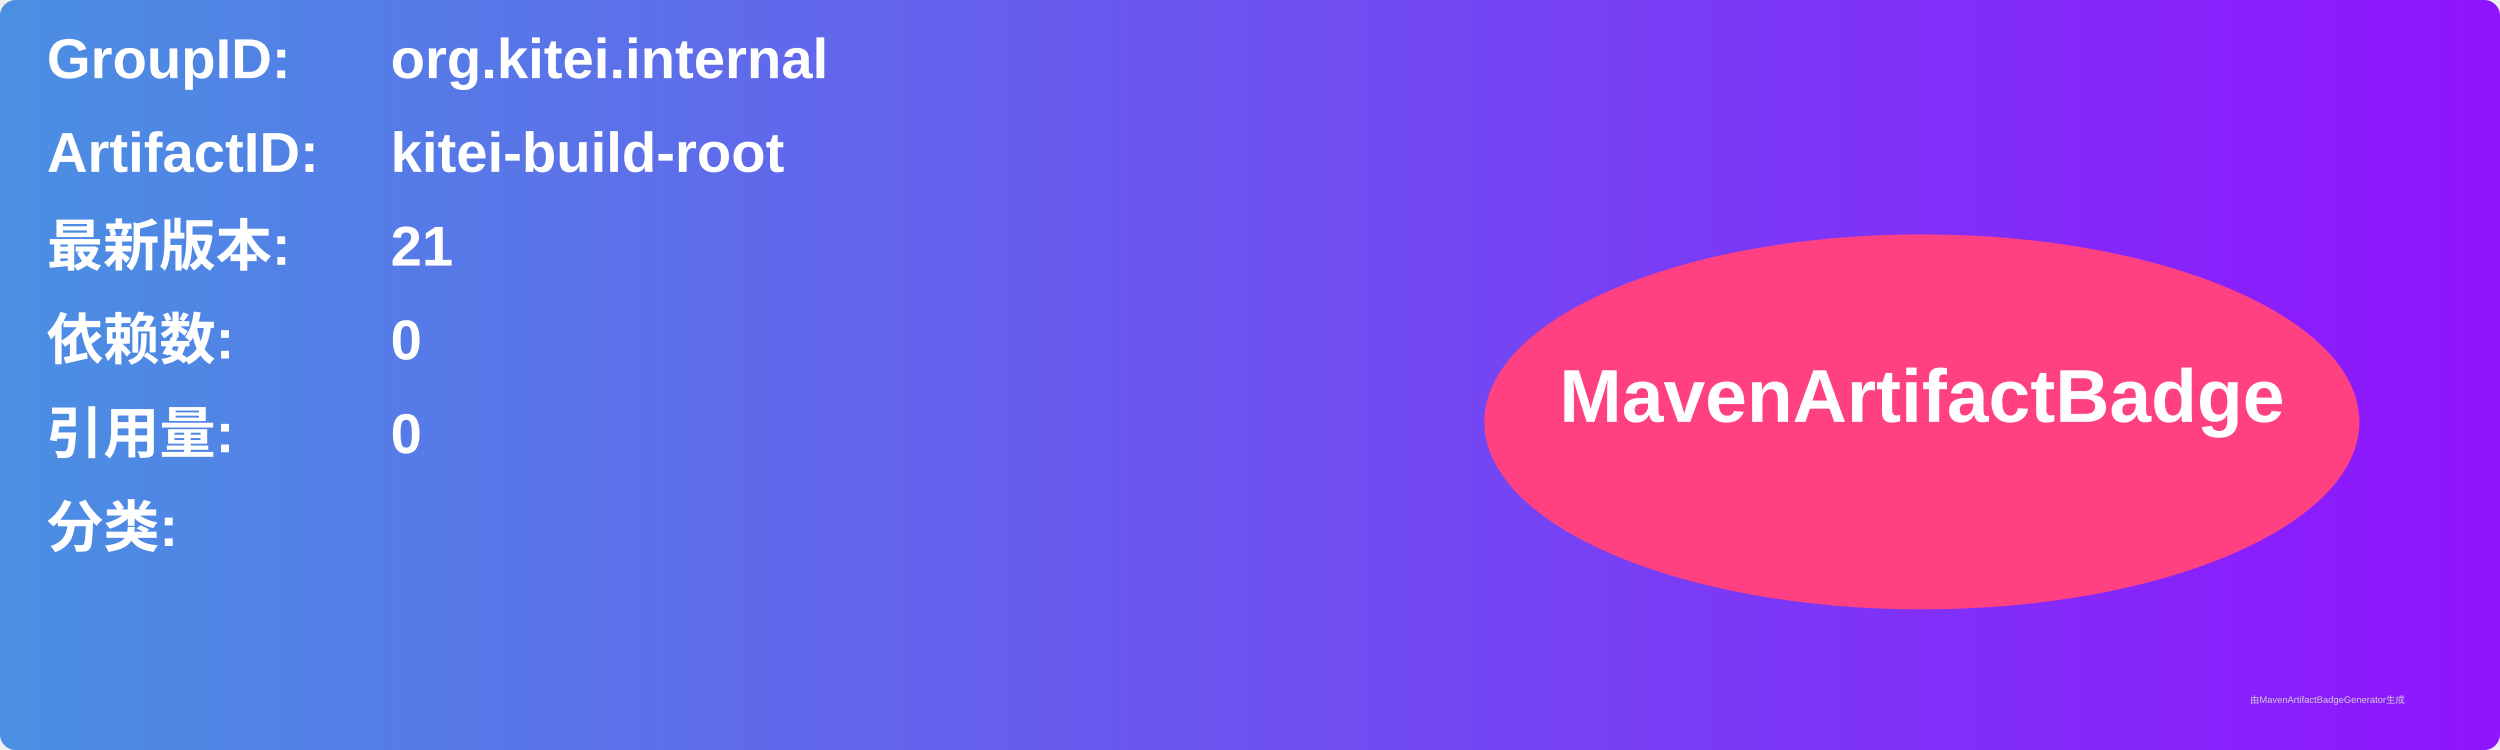
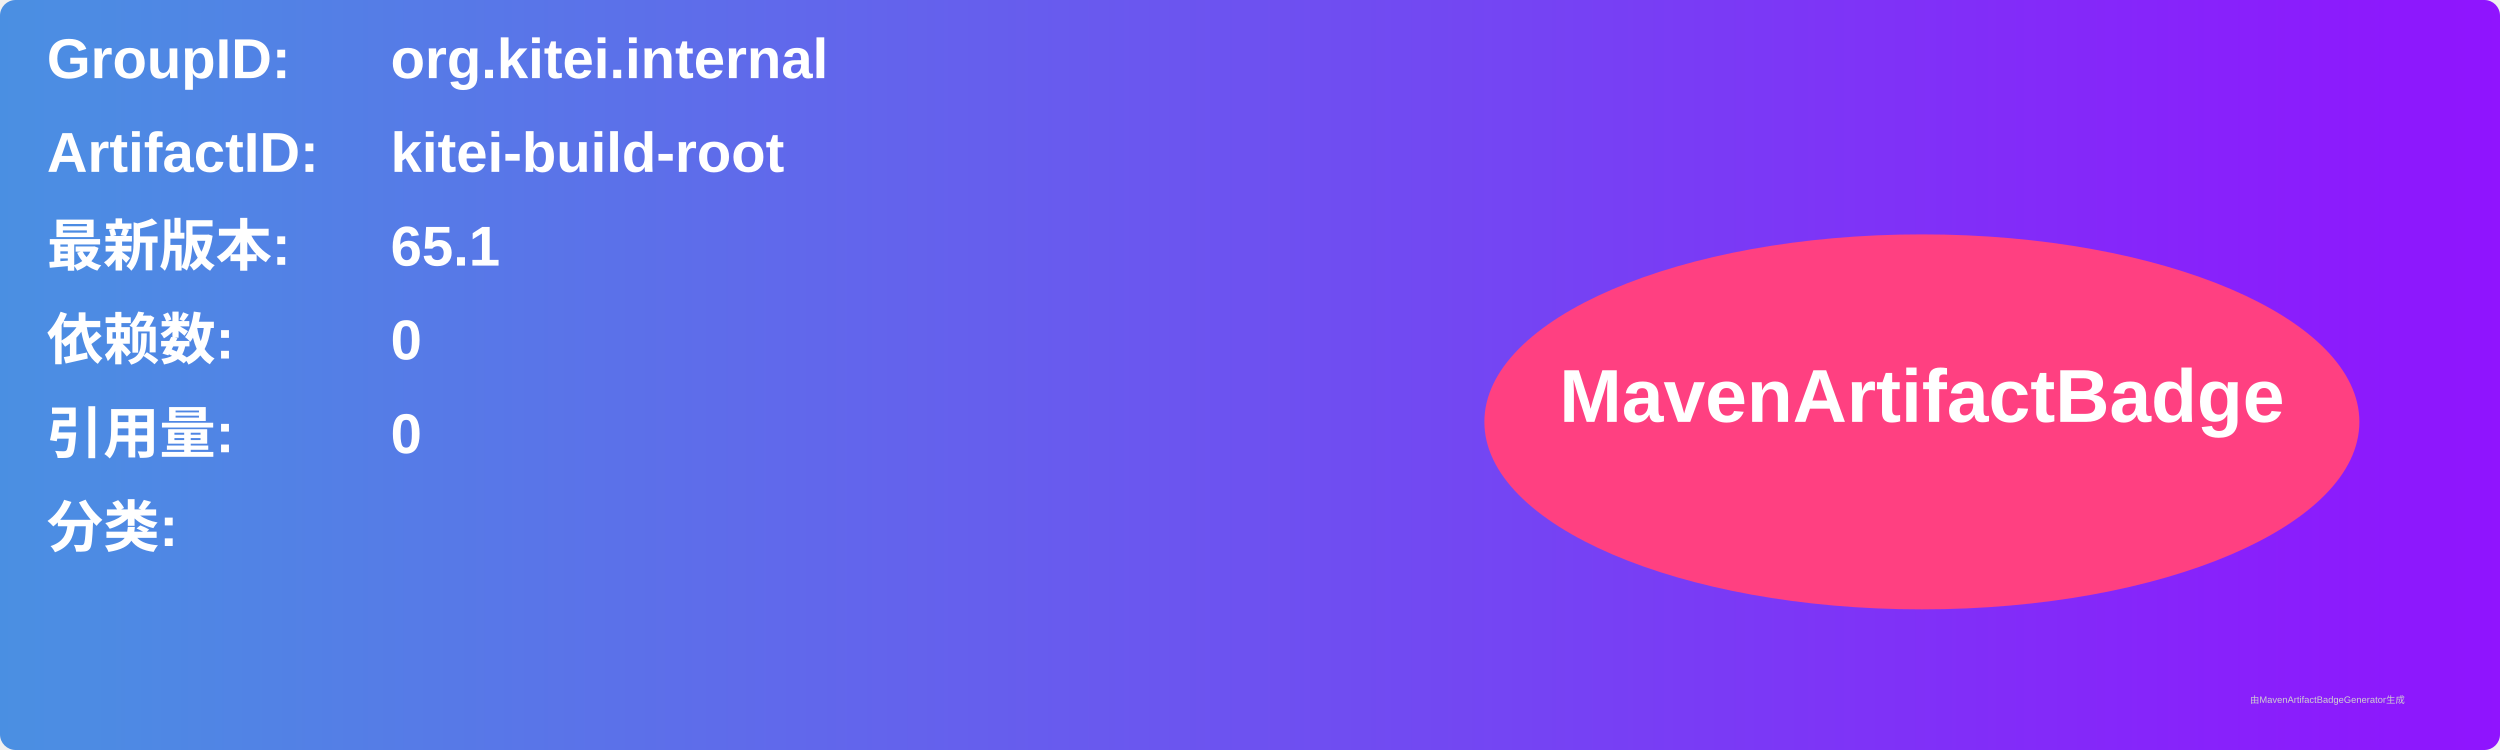
<svg xmlns="http://www.w3.org/2000/svg" width="800" height="240" viewBox="0 0 800 240">
  <linearGradient id="grad" x1="0%" y1="0%" x2="100%" y2="0%">
    <stop offset="0%" stop-color="#4a90e2" />
    <stop offset="100%" stop-color="#9013fe" />
  </linearGradient>
  <rect width="100%" height="100%" rx="5" ry="5" fill="url(#grad)" />
  <g transform="translate(15, 15)">
    <text x="0" y="10" font-family="Arial" font-size="18" fill="white" font-weight="bold" width="260">GroupID:</text>
    <text x="110" y="10" font-family="Arial" font-size="18" fill="white" font-weight="bold" width="460">org.kitei.internal</text>
    <text x="0" y="40" font-family="Arial" font-size="18" fill="white" font-weight="bold" width="260">ArtifactID:</text>
    <text x="110" y="40" font-family="Arial" font-size="18" fill="white" font-weight="bold" width="460">kitei-build-root</text>
    <text x="0" y="70" font-family="Arial" font-size="18" fill="white" font-weight="bold">最新版本:</text>
    <text x="110" y="70" font-family="Arial" font-size="18" fill="white" font-weight="bold">
-       <tspan font-weight="bold">21</tspan>
+       <tspan font-weight="bold">65.1</tspan>
    </text>
    <text x="0" y="100" font-family="Arial" font-size="18" fill="white" font-weight="bold">依赖数: </text>
    <text x="110" y="100" font-family="Arial" font-size="18" fill="white">
      <tspan font-weight="bold">0</tspan>
    </text>
    <text x="0" y="130" font-family="Arial" font-size="18" fill="white" font-weight="bold">引用量: </text>
    <text x="110" y="130" font-family="Arial" font-size="18" fill="white">
      <tspan font-weight="bold">0</tspan>
    </text>
    <text x="0" y="160" font-family="Arial" font-size="18" fill="white" font-weight="bold">分类:</text>
    <text x="10" y="190" font-family="Arial" font-size="10" fill="white">
      <tspan font-weight="bold" />
    </text>
    <ellipse cx="600" cy="120" rx="140" ry="60" fill="#ff4081" />
    <text x="600" y="120" text-anchor="middle" font-family="Arial" font-size="24" fill="white" font-weight="bold">MavenArtifactBadge</text>
  </g>
  <text x="720" y="225" font-family="Arial" font-size="3" fill="#d0d0d0">由MavenArtifactBadgeGenerator生成</text>
</svg>
